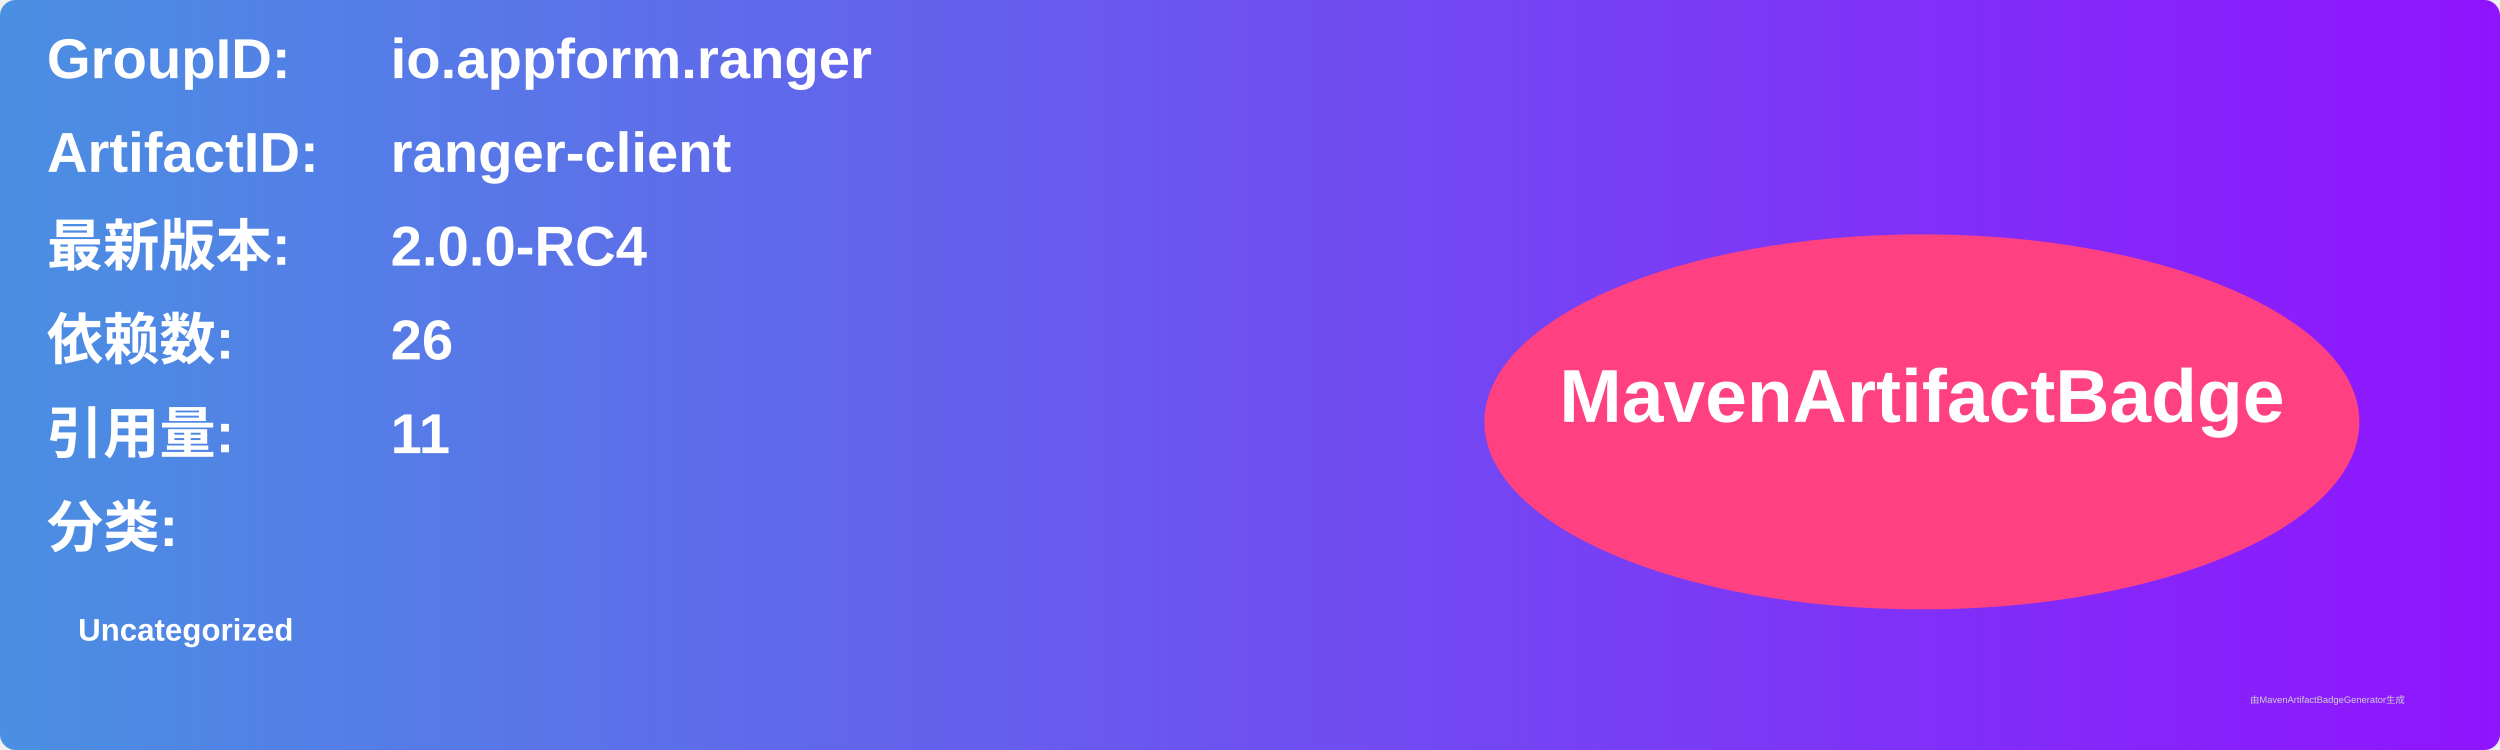
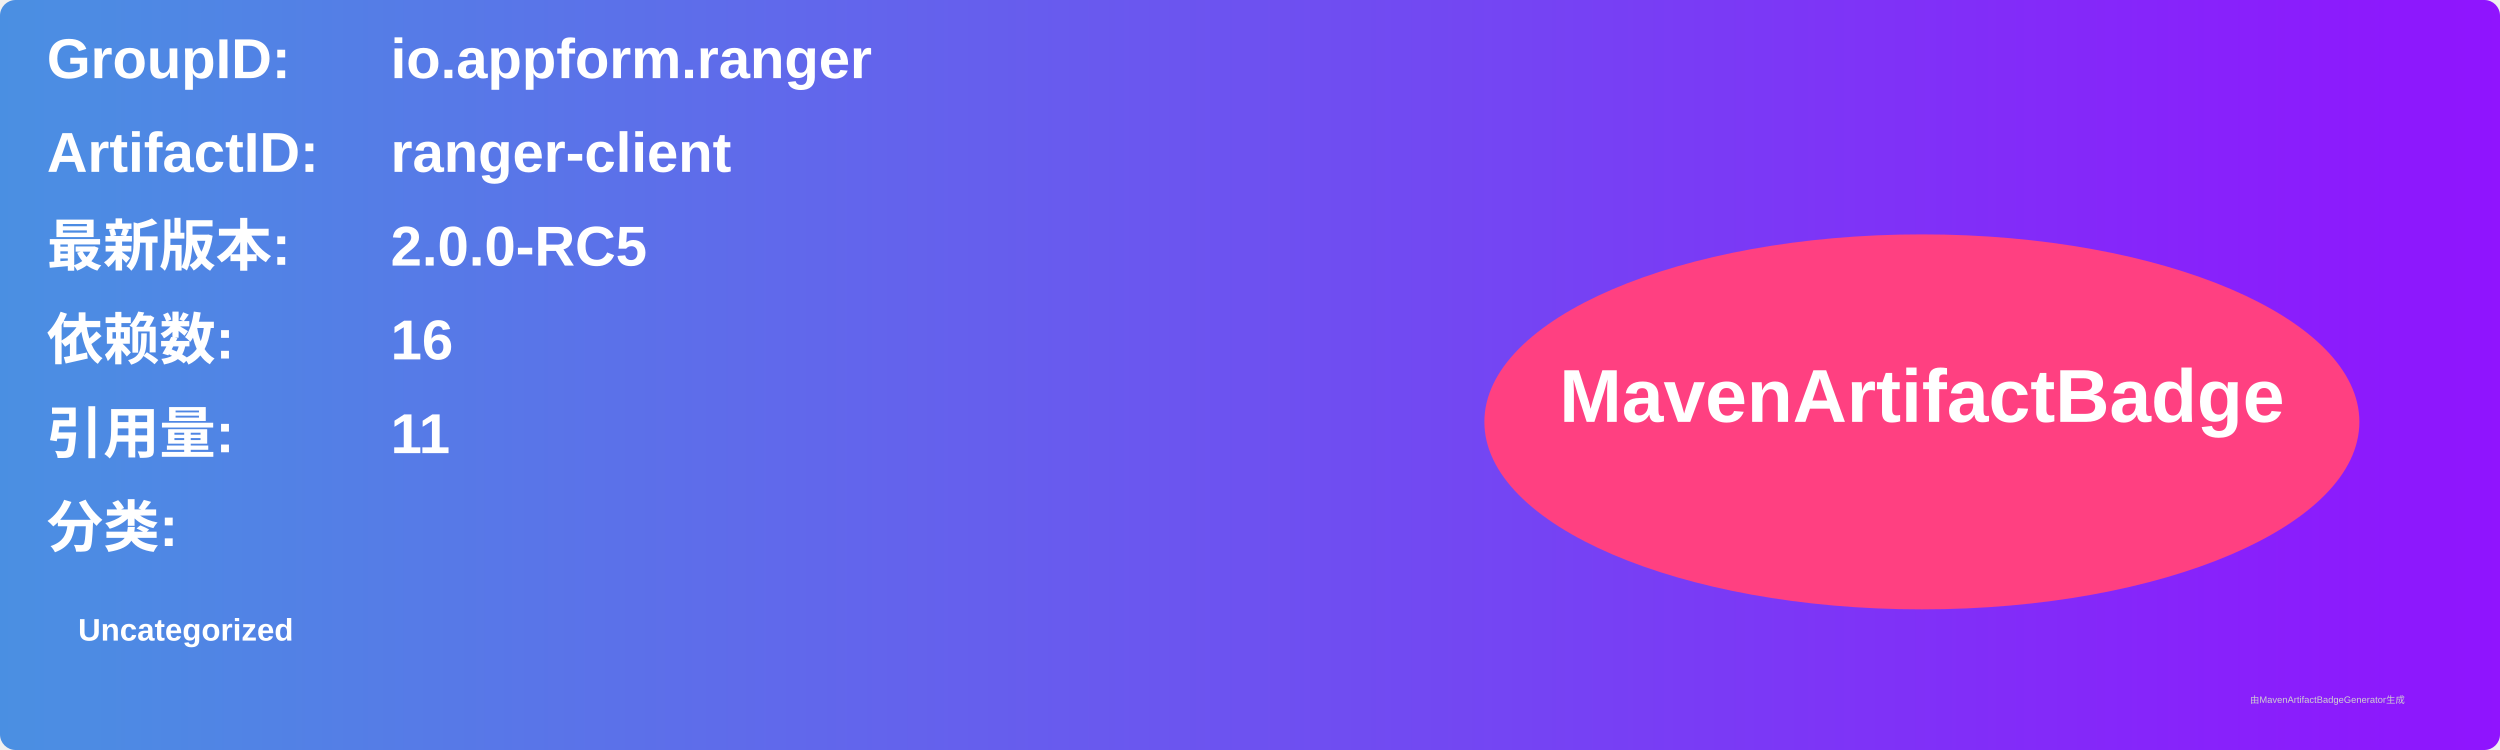
<svg xmlns="http://www.w3.org/2000/svg" width="800" height="240" viewBox="0 0 800 240">
  <linearGradient id="grad" x1="0%" y1="0%" x2="100%" y2="0%">
    <stop offset="0%" stop-color="#4a90e2" />
    <stop offset="100%" stop-color="#9013fe" />
  </linearGradient>
  <rect width="100%" height="100%" rx="5" ry="5" fill="url(#grad)" />
  <g transform="translate(15, 15)">
    <text x="0" y="10" font-family="Arial" font-size="18" fill="white" font-weight="bold" width="260">GroupID:</text>
    <text x="110" y="10" font-family="Arial" font-size="18" fill="white" font-weight="bold" width="460">io.appform.ranger</text>
    <text x="0" y="40" font-family="Arial" font-size="18" fill="white" font-weight="bold" width="260">ArtifactID:</text>
    <text x="110" y="40" font-family="Arial" font-size="18" fill="white" font-weight="bold" width="460">ranger-client</text>
    <text x="0" y="70" font-family="Arial" font-size="18" fill="white" font-weight="bold">最新版本:</text>
    <text x="110" y="70" font-family="Arial" font-size="18" fill="white" font-weight="bold">
-       <tspan font-weight="bold">2.0.0-RC4</tspan>
+       <tspan font-weight="bold">2.0.0-RC5</tspan>
    </text>
    <text x="0" y="100" font-family="Arial" font-size="18" fill="white" font-weight="bold">依赖数: </text>
    <text x="110" y="100" font-family="Arial" font-size="18" fill="white">
-       <tspan font-weight="bold">26</tspan>
+       <tspan font-weight="bold">16</tspan>
    </text>
    <text x="0" y="130" font-family="Arial" font-size="18" fill="white" font-weight="bold">引用量: </text>
    <text x="110" y="130" font-family="Arial" font-size="18" fill="white">
      <tspan font-weight="bold">11</tspan>
    </text>
    <text x="0" y="160" font-family="Arial" font-size="18" fill="white" font-weight="bold">分类:</text>
    <text x="10" y="190" font-family="Arial" font-size="10" fill="white">
      <tspan font-weight="bold">Uncategorized</tspan>
    </text>
    <ellipse cx="600" cy="120" rx="140" ry="60" fill="#ff4081" />
    <text x="600" y="120" text-anchor="middle" font-family="Arial" font-size="24" fill="white" font-weight="bold">MavenArtifactBadge</text>
  </g>
  <text x="720" y="225" font-family="Arial" font-size="3" fill="#d0d0d0">由MavenArtifactBadgeGenerator生成</text>
</svg>
